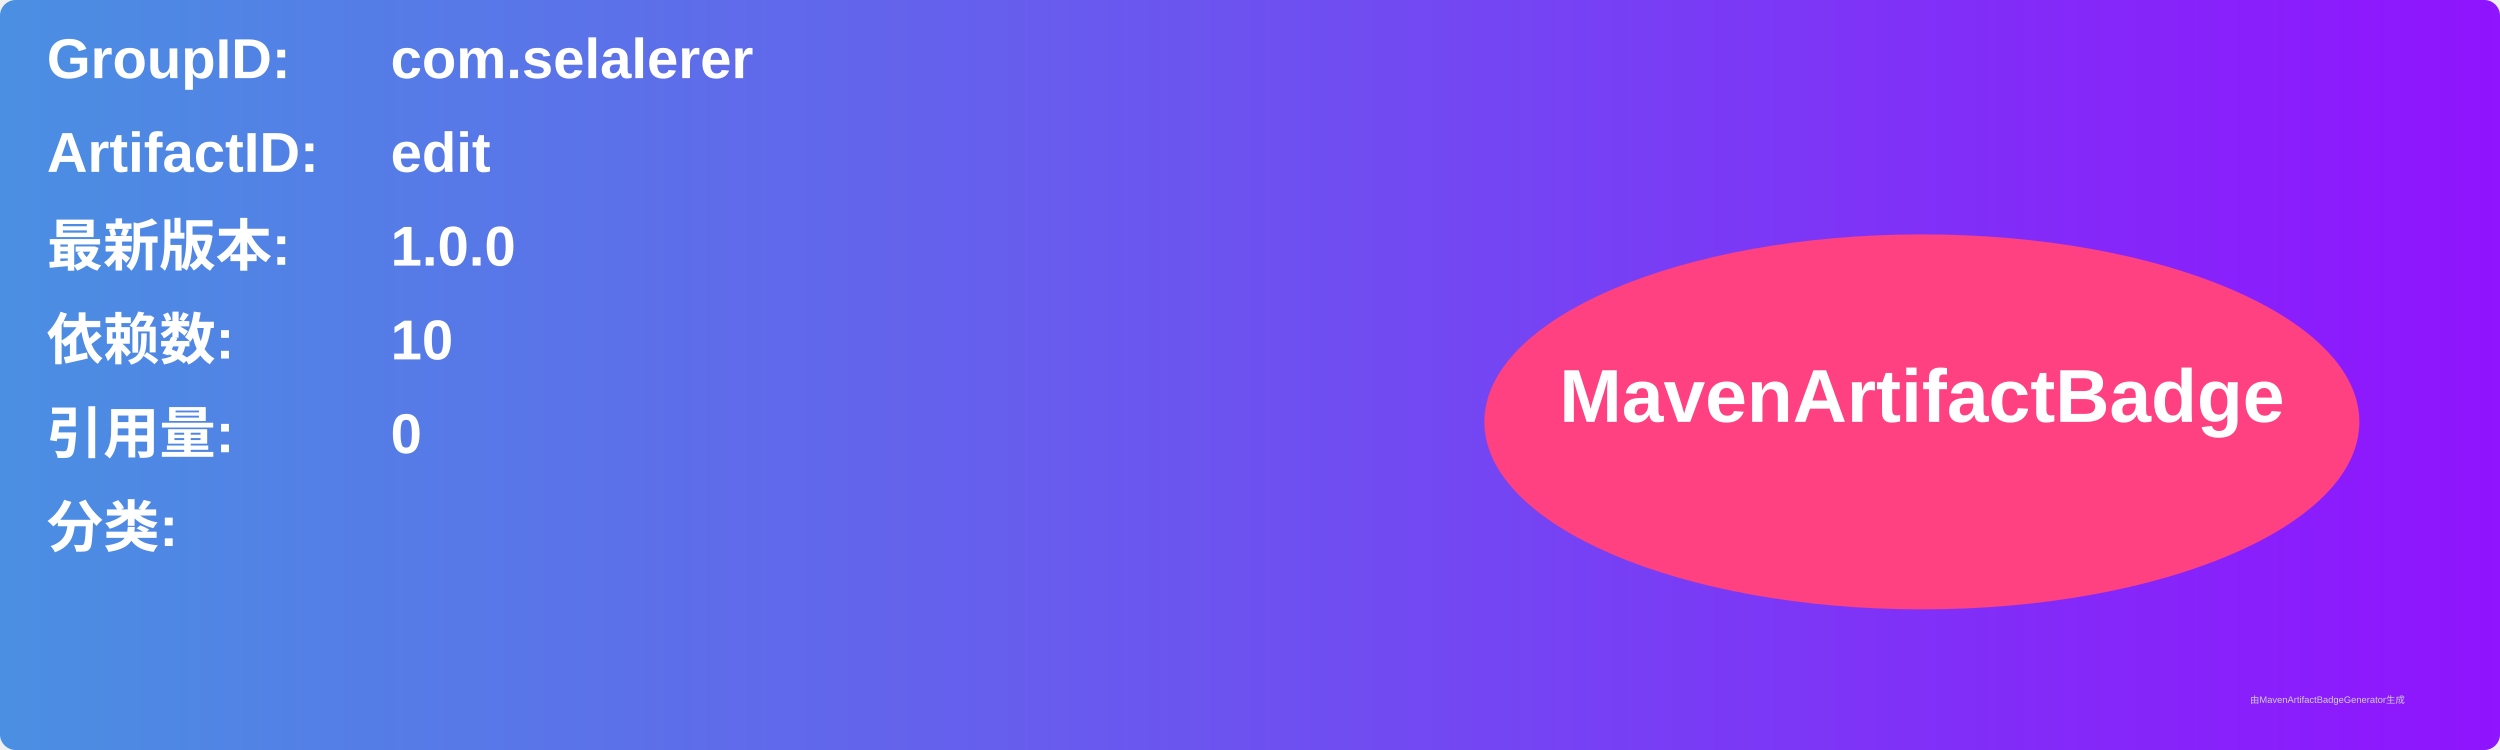
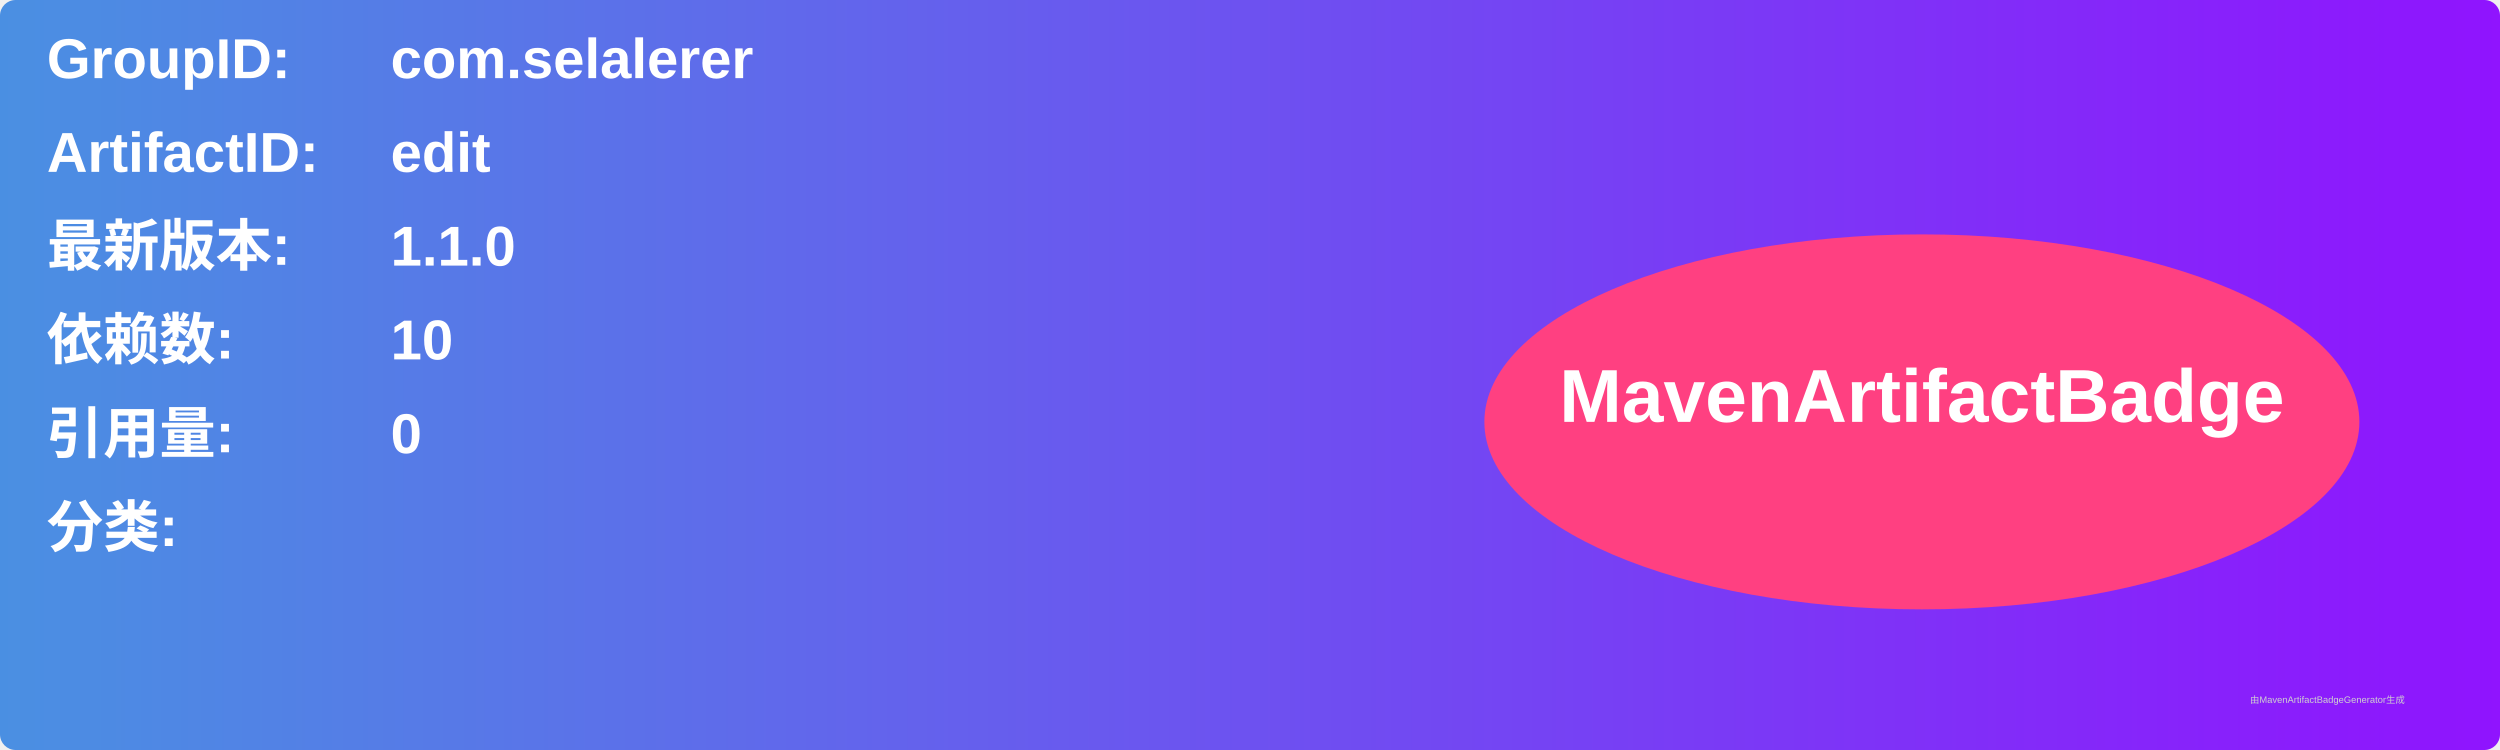
<svg xmlns="http://www.w3.org/2000/svg" width="800" height="240" viewBox="0 0 800 240">
  <linearGradient id="grad" x1="0%" y1="0%" x2="100%" y2="0%">
    <stop offset="0%" stop-color="#4a90e2" />
    <stop offset="100%" stop-color="#9013fe" />
  </linearGradient>
  <rect width="100%" height="100%" rx="5" ry="5" fill="url(#grad)" />
  <g transform="translate(15, 15)">
    <text x="0" y="10" font-family="Arial" font-size="18" fill="white" font-weight="bold" width="260">GroupID:</text>
    <text x="110" y="10" font-family="Arial" font-size="18" fill="white" font-weight="bold" width="460">com.selalerer</text>
    <text x="0" y="40" font-family="Arial" font-size="18" fill="white" font-weight="bold" width="260">ArtifactID:</text>
    <text x="110" y="40" font-family="Arial" font-size="18" fill="white" font-weight="bold" width="460">edit</text>
    <text x="0" y="70" font-family="Arial" font-size="18" fill="white" font-weight="bold">最新版本:</text>
    <text x="110" y="70" font-family="Arial" font-size="18" fill="white" font-weight="bold">
-       <tspan font-weight="bold">1.0.0</tspan>
+       <tspan font-weight="bold">1.1.0</tspan>
    </text>
    <text x="0" y="100" font-family="Arial" font-size="18" fill="white" font-weight="bold">依赖数: </text>
    <text x="110" y="100" font-family="Arial" font-size="18" fill="white">
      <tspan font-weight="bold">10</tspan>
    </text>
    <text x="0" y="130" font-family="Arial" font-size="18" fill="white" font-weight="bold">引用量: </text>
    <text x="110" y="130" font-family="Arial" font-size="18" fill="white">
      <tspan font-weight="bold">0</tspan>
    </text>
    <text x="0" y="160" font-family="Arial" font-size="18" fill="white" font-weight="bold">分类:</text>
    <text x="10" y="190" font-family="Arial" font-size="10" fill="white">
      <tspan font-weight="bold" />
    </text>
    <ellipse cx="600" cy="120" rx="140" ry="60" fill="#ff4081" />
    <text x="600" y="120" text-anchor="middle" font-family="Arial" font-size="24" fill="white" font-weight="bold">MavenArtifactBadge</text>
  </g>
  <text x="720" y="225" font-family="Arial" font-size="3" fill="#d0d0d0">由MavenArtifactBadgeGenerator生成</text>
</svg>
